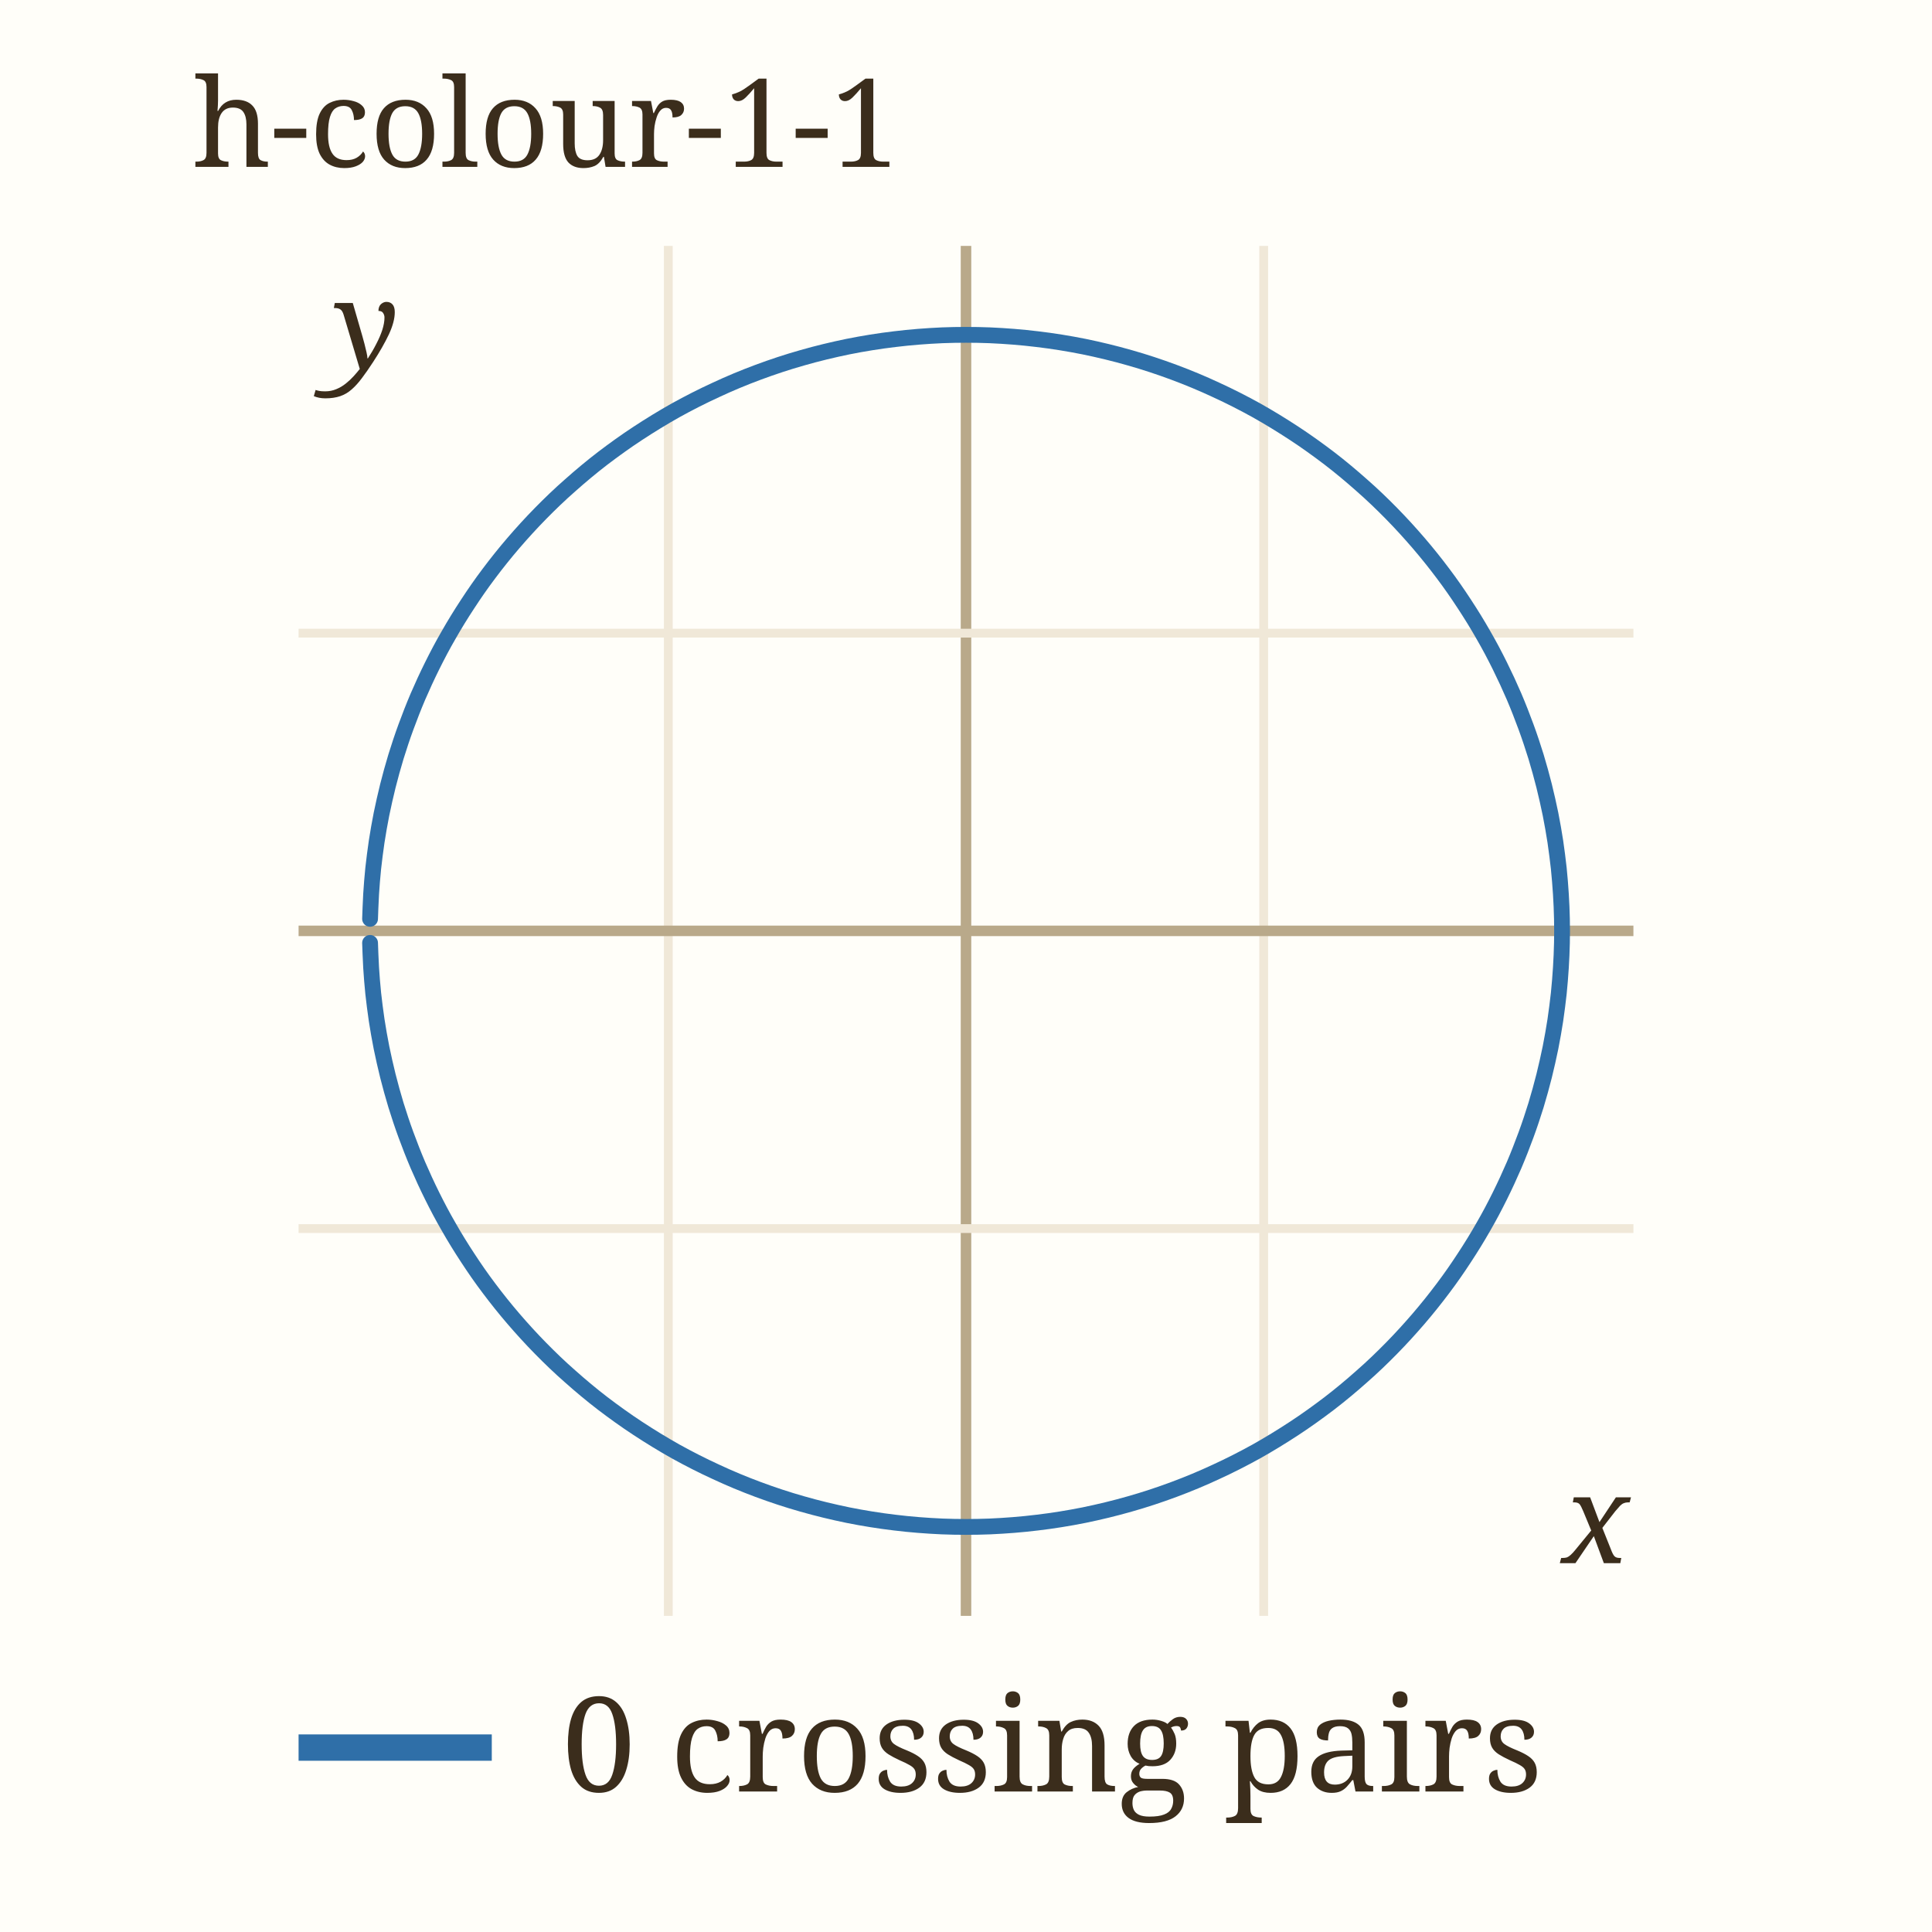
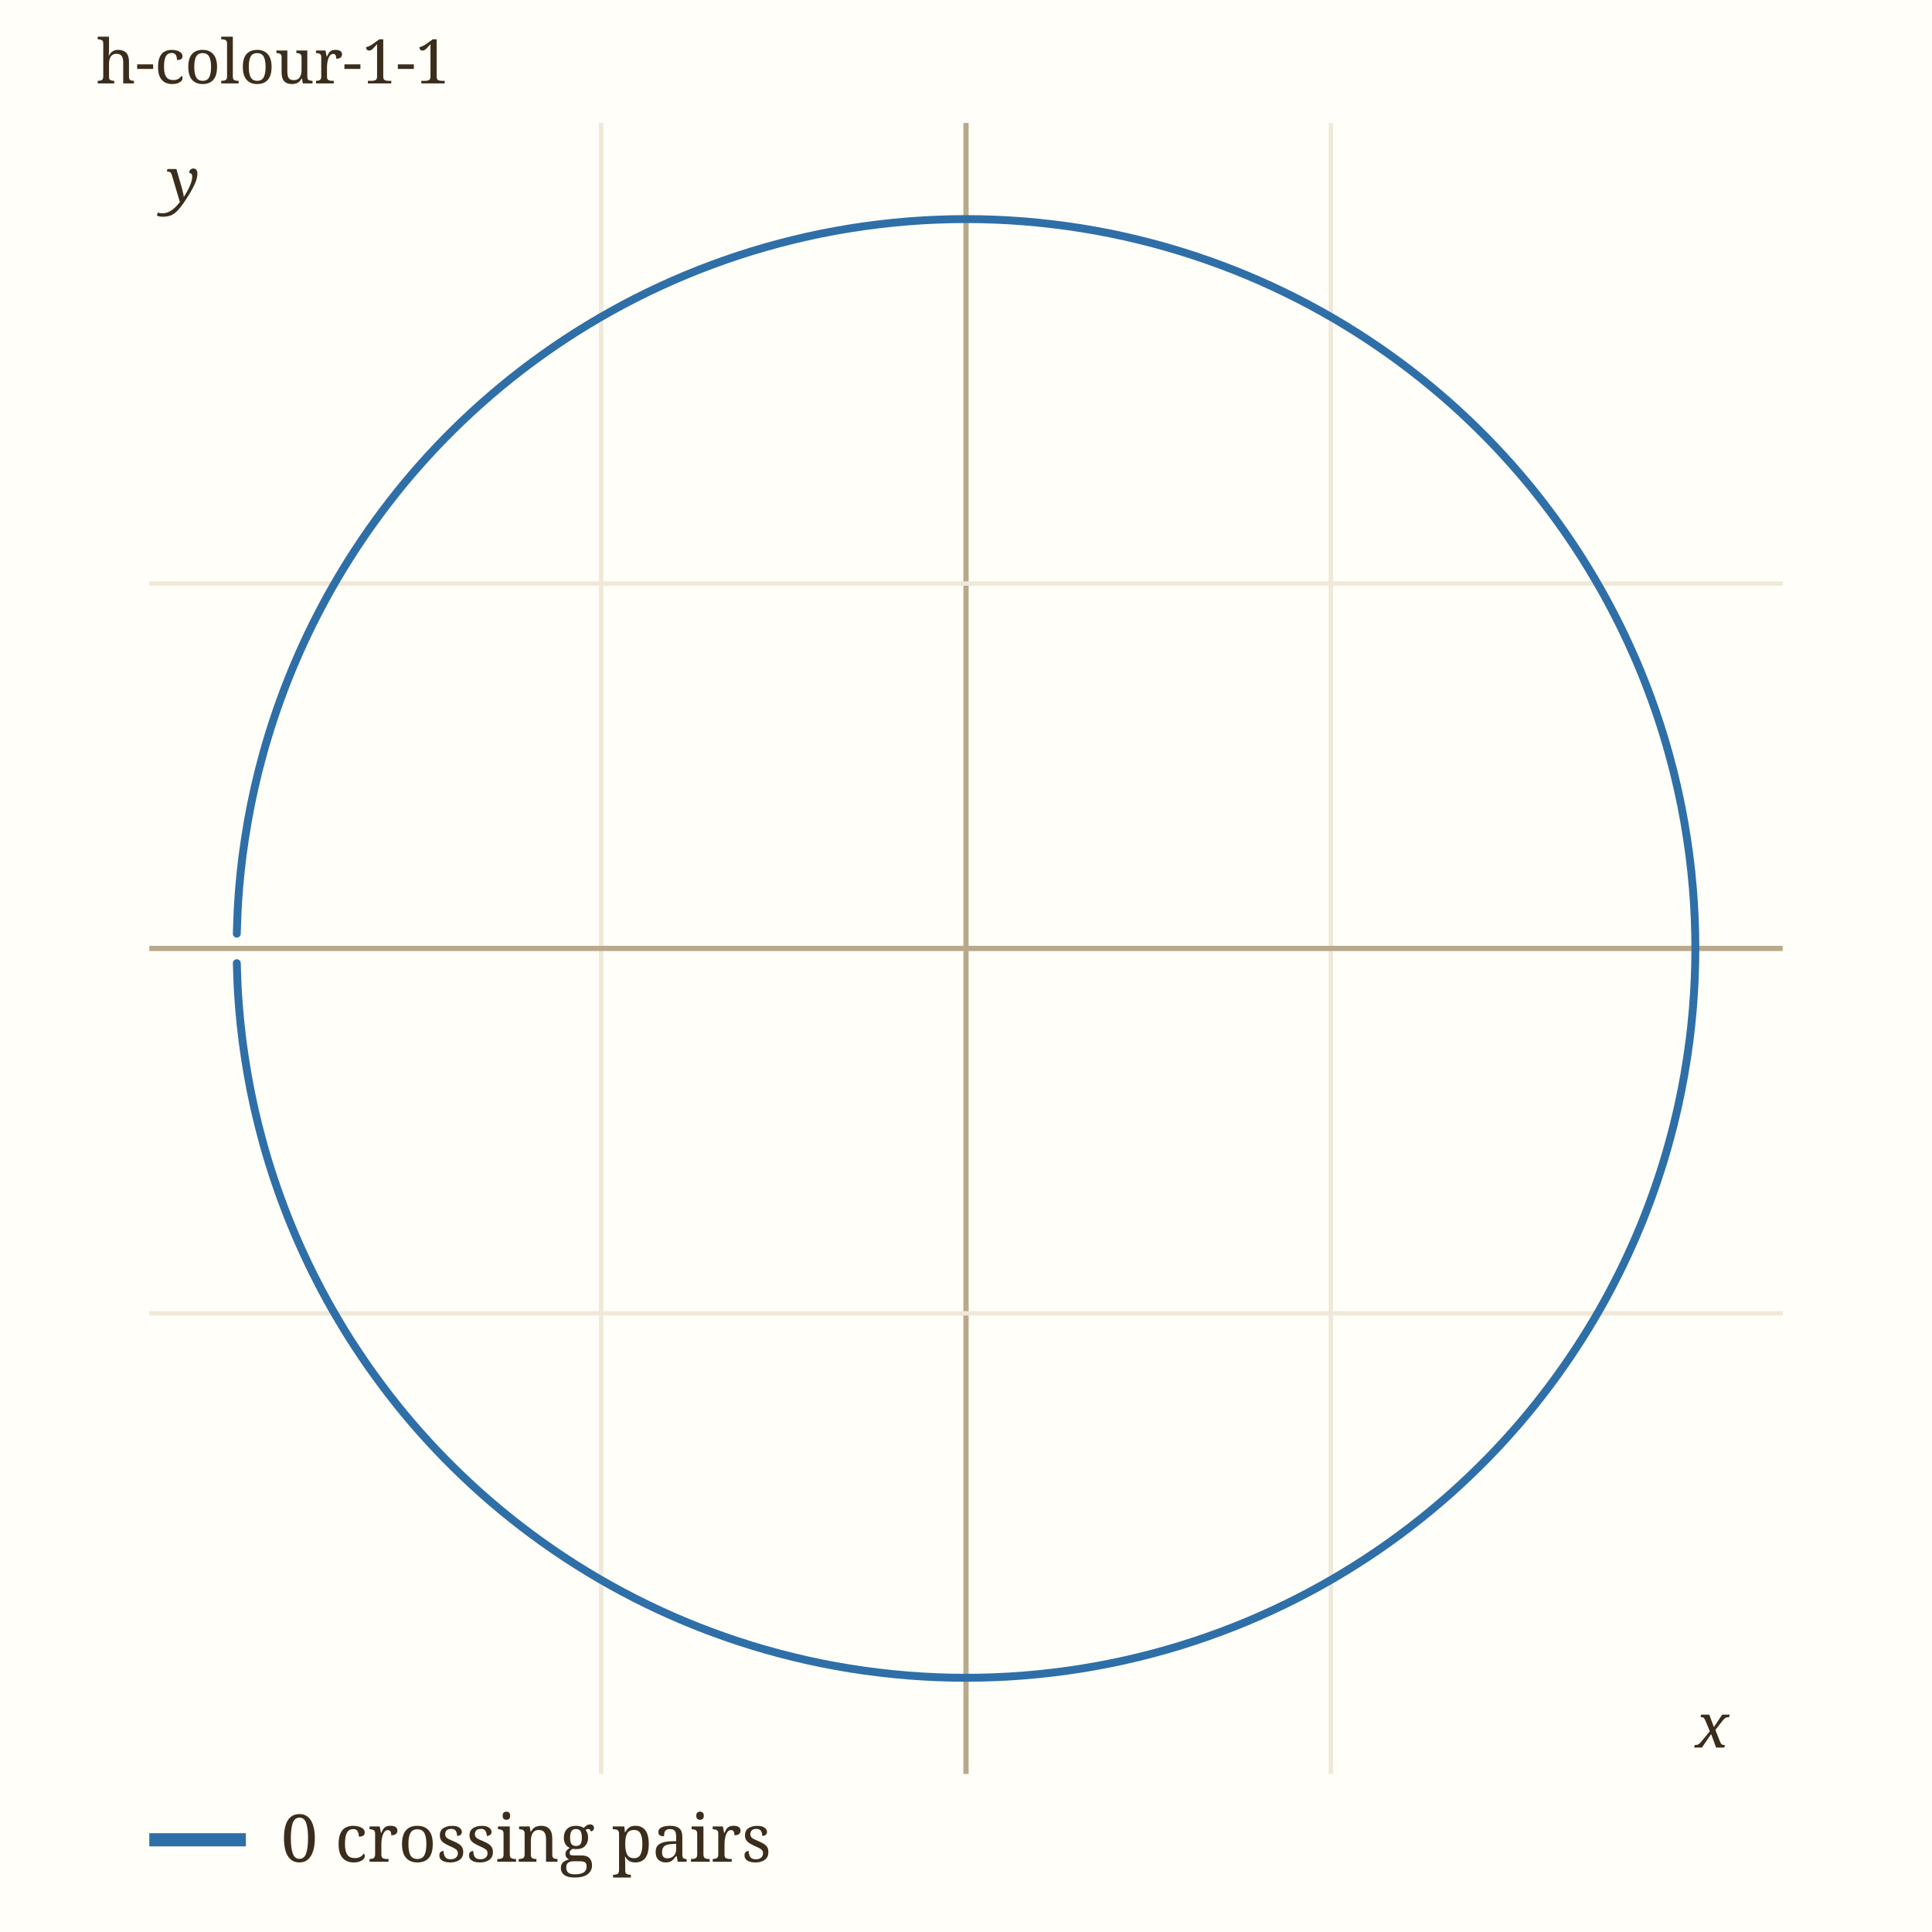
- <svg xmlns="http://www.w3.org/2000/svg" viewBox="0 0 220 220" width="220" height="220" role="img" aria-label="h-colour-1-1" data-panel="h-colour-1-1">
-   <rect x="0" y="0" width="220" height="220" fill="#fffef9" />
+ <svg xmlns="http://www.w3.org/2000/svg" viewBox="0 0 440 440" width="440" height="440" role="img" aria-label="h-colour-1-1" data-panel="h-colour-1-1">
+   <rect x="0" y="0" width="440" height="440" fill="#fffef9" />
  <clipPath id="clip-h-colour-1-1">
-     <rect x="34" y="28" width="152" height="156" />
+     <rect x="34" y="28" width="372" height="376" />
  </clipPath>
  <g clip-path="url(#clip-h-colour-1-1)">
-     <line x1="76.1" x2="76.1" y1="28" y2="184" stroke="#f0e8d8" stroke-width="1" />
-     <text x="76.1" y="198.0" font-family="ui-monospace, Menlo, monospace" font-size="11" fill="#9c8a6a" text-anchor="middle">-0.5</text>
-     <line x1="110.0" x2="110.0" y1="28" y2="184" stroke="#b9a98a" stroke-width="1.2" />
-     <line x1="143.9" x2="143.9" y1="28" y2="184" stroke="#f0e8d8" stroke-width="1" />
-     <text x="143.9" y="198.0" font-family="ui-monospace, Menlo, monospace" font-size="11" fill="#9c8a6a" text-anchor="middle">0.5</text>
-     <line x1="34" x2="186" y1="139.9" y2="139.9" stroke="#f0e8d8" stroke-width="1" />
-     <text x="28.0" y="143.9" font-family="ui-monospace, Menlo, monospace" font-size="11" fill="#9c8a6a" text-anchor="end">-0.5</text>
-     <line x1="34" x2="186" y1="106.0" y2="106.0" stroke="#b9a98a" stroke-width="1.2" />
-     <line x1="34" x2="186" y1="72.1" y2="72.1" stroke="#f0e8d8" stroke-width="1" />
-     <text x="28.0" y="76.1" font-family="ui-monospace, Menlo, monospace" font-size="11" fill="#9c8a6a" text-anchor="end">0.5</text>
-     <path d="M42.14,107.37 C42.16,107.84 42.20,109.24 42.26,110.19 C42.32,111.15 42.40,112.13 42.50,113.12 C42.61,114.12 42.74,115.13 42.89,116.16 C43.05,117.19 43.23,118.23 43.44,119.29 C43.66,120.36 43.90,121.43 44.17,122.52 C44.45,123.62 44.75,124.72 45.09,125.84 C45.44,126.96 45.81,128.09 46.23,129.23 C46.65,130.37 47.10,131.53 47.59,132.68 C48.09,133.84 48.63,135.01 49.21,136.18 C49.79,137.35 50.41,138.53 51.09,139.70 C51.76,140.88 52.48,142.05 53.25,143.22 C54.02,144.40 54.83,145.57 55.70,146.72 C56.57,147.88 57.49,149.03 58.46,150.16 C59.44,151.30 60.46,152.42 61.54,153.52 C62.61,154.61 63.74,155.70 64.93,156.74 C66.11,157.79 67.34,158.82 68.63,159.81 C69.92,160.79 71.25,161.75 72.64,162.66 C74.03,163.57 75.46,164.45 76.94,165.28 C78.42,166.10 79.95,166.88 81.52,167.60 C83.08,168.33 84.69,169.00 86.33,169.61 C87.97,170.22 89.66,170.78 91.36,171.26 C93.07,171.75 94.81,172.17 96.56,172.53 C98.31,172.88 100.10,173.17 101.88,173.38 C103.67,173.60 105.48,173.74 107.29,173.82 C109.09,173.89 110.91,173.89 112.71,173.82 C114.52,173.74 116.33,173.60 118.12,173.38 C119.90,173.17 121.69,172.88 123.44,172.53 C125.19,172.17 126.93,171.75 128.64,171.26 C130.34,170.78 132.03,170.22 133.67,169.61 C135.31,169.00 136.92,168.33 138.48,167.60 C140.05,166.88 141.58,166.10 143.06,165.28 C144.54,164.45 145.97,163.57 147.36,162.66 C148.75,161.75 150.08,160.79 151.37,159.81 C152.66,158.82 153.89,157.79 155.07,156.74 C156.26,155.70 157.39,154.61 158.46,153.52 C159.54,152.42 160.56,151.30 161.54,150.16 C162.51,149.03 163.43,147.88 164.30,146.72 C165.17,145.57 165.98,144.40 166.75,143.22 C167.52,142.05 168.24,140.88 168.91,139.70 C169.59,138.53 170.21,137.35 170.79,136.18 C171.37,135.01 171.91,133.84 172.41,132.68 C172.90,131.53 173.35,130.37 173.77,129.23 C174.19,128.09 174.56,126.96 174.91,125.84 C175.25,124.72 175.55,123.62 175.83,122.52 C176.10,121.43 176.34,120.36 176.56,119.29 C176.77,118.23 176.95,117.19 177.11,116.16 C177.26,115.13 177.39,114.12 177.50,113.12 C177.60,112.13 177.68,111.15 177.74,110.19 C177.80,109.24 177.84,108.30 177.86,107.37 C177.88,106.44 177.88,105.56 177.86,104.63 C177.84,103.70 177.80,102.76 177.74,101.81 C177.68,100.85 177.60,99.87 177.50,98.88 C177.39,97.88 177.26,96.87 177.11,95.84 C176.95,94.81 176.77,93.77 176.56,92.71 C176.34,91.64 176.10,90.57 175.83,89.48 C175.55,88.38 175.25,87.28 174.91,86.16 C174.56,85.04 174.19,83.91 173.77,82.77 C173.35,81.63 172.90,80.47 172.41,79.32 C171.91,78.16 171.37,76.99 170.79,75.82 C170.21,74.65 169.59,73.47 168.91,72.30 C168.24,71.12 167.52,69.95 166.75,68.78 C165.98,67.60 165.17,66.43 164.30,65.28 C163.43,64.12 162.51,62.97 161.54,61.84 C160.56,60.70 159.54,59.58 158.46,58.48 C157.39,57.39 156.26,56.30 155.07,55.26 C153.89,54.21 152.66,53.18 151.37,52.19 C150.08,51.21 148.75,50.25 147.36,49.34 C145.97,48.43 144.54,47.55 143.06,46.72 C141.58,45.90 140.05,45.12 138.48,44.40 C136.92,43.67 135.31,43.00 133.67,42.39 C132.03,41.78 130.34,41.22 128.64,40.74 C126.93,40.25 125.19,39.83 123.44,39.47 C121.69,39.12 119.90,38.83 118.12,38.62 C116.33,38.40 114.52,38.26 112.71,38.18 C110.91,38.11 109.09,38.11 107.29,38.18 C105.48,38.26 103.67,38.40 101.88,38.62 C100.10,38.83 98.31,39.12 96.56,39.47 C94.81,39.83 93.07,40.25 91.36,40.74 C89.66,41.22 87.97,41.78 86.33,42.39 C84.69,43.00 83.08,43.67 81.52,44.40 C79.95,45.12 78.42,45.90 76.94,46.72 C75.46,47.55 74.03,48.43 72.64,49.34 C71.25,50.25 69.92,51.21 68.63,52.19 C67.34,53.18 66.11,54.21 64.93,55.26 C63.74,56.30 62.61,57.39 61.54,58.48 C60.46,59.58 59.44,60.70 58.46,61.84 C57.49,62.97 56.57,64.12 55.70,65.28 C54.83,66.43 54.02,67.60 53.25,68.78 C52.48,69.95 51.76,71.12 51.09,72.30 C50.41,73.47 49.79,74.65 49.21,75.82 C48.63,76.99 48.09,78.16 47.59,79.32 C47.10,80.47 46.65,81.63 46.23,82.77 C45.81,83.91 45.44,85.04 45.09,86.16 C44.75,87.28 44.45,88.38 44.17,89.48 C43.90,90.57 43.66,91.64 43.44,92.71 C43.23,93.77 43.05,94.81 42.89,95.84 C42.74,96.87 42.61,97.88 42.50,98.88 C42.40,99.87 42.32,100.85 42.26,101.81 C42.20,102.76 42.16,104.16 42.14,104.63" fill="none" stroke="#2f6fa8" stroke-width="1.8" stroke-linecap="round" data-path="h-colour-1-1" />
+     <line x1="136.9" x2="136.9" y1="28" y2="404" stroke="#f0e8d8" stroke-width="1" />
+     <text x="136.9" y="418.0" font-family="ui-monospace, Menlo, monospace" font-size="11" fill="#9c8a6a" text-anchor="middle">-0.5</text>
+     <line x1="220.0" x2="220.0" y1="28" y2="404" stroke="#b9a98a" stroke-width="1.2" />
+     <line x1="303.1" x2="303.1" y1="28" y2="404" stroke="#f0e8d8" stroke-width="1" />
+     <text x="303.1" y="418.0" font-family="ui-monospace, Menlo, monospace" font-size="11" fill="#9c8a6a" text-anchor="middle">0.5</text>
+     <line x1="34" x2="406" y1="299.1" y2="299.1" stroke="#f0e8d8" stroke-width="1" />
+     <text x="28.0" y="303.1" font-family="ui-monospace, Menlo, monospace" font-size="11" fill="#9c8a6a" text-anchor="end">-0.5</text>
+     <line x1="34" x2="406" y1="216.0" y2="216.0" stroke="#b9a98a" stroke-width="1.2" />
+     <line x1="34" x2="406" y1="132.9" y2="132.9" stroke="#f0e8d8" stroke-width="1" />
+     <text x="28.0" y="136.9" font-family="ui-monospace, Menlo, monospace" font-size="11" fill="#9c8a6a" text-anchor="end">0.5</text>
+     <path d="M53.93,219.36 C53.98,220.51 54.06,223.92 54.21,226.26 C54.36,228.61 54.55,231.00 54.81,233.44 C55.07,235.87 55.38,238.35 55.77,240.86 C56.15,243.38 56.59,245.94 57.11,248.54 C57.63,251.13 58.22,253.77 58.89,256.44 C59.57,259.11 60.31,261.82 61.15,264.56 C61.99,267.29 62.91,270.06 63.93,272.85 C64.95,275.65 66.05,278.47 67.27,281.30 C68.49,284.14 69.80,287.00 71.22,289.86 C72.65,292.72 74.17,295.61 75.82,298.48 C77.47,301.35 79.22,304.24 81.11,307.10 C82.99,309.97 84.99,312.83 87.12,315.66 C89.24,318.49 91.49,321.32 93.87,324.09 C96.25,326.86 98.76,329.61 101.39,332.29 C104.03,334.97 106.80,337.62 109.69,340.19 C112.58,342.75 115.61,345.27 118.75,347.68 C121.90,350.10 125.18,352.44 128.57,354.68 C131.96,356.91 135.47,359.05 139.09,361.07 C142.71,363.09 146.46,365.00 150.29,366.77 C154.12,368.54 158.06,370.19 162.08,371.68 C166.09,373.17 170.21,374.53 174.38,375.72 C178.56,376.91 182.82,377.95 187.11,378.82 C191.40,379.68 195.76,380.39 200.14,380.91 C204.51,381.44 208.94,381.80 213.36,381.97 C217.78,382.15 222.22,382.15 226.64,381.97 C231.06,381.80 235.49,381.44 239.86,380.91 C244.24,380.39 248.60,379.68 252.89,378.82 C257.18,377.95 261.44,376.91 265.62,375.72 C269.79,374.53 273.91,373.17 277.92,371.68 C281.94,370.19 285.88,368.54 289.71,366.77 C293.54,365.00 297.29,363.09 300.91,361.07 C304.53,359.05 308.04,356.91 311.43,354.68 C314.82,352.44 318.10,350.10 321.25,347.68 C324.39,345.27 327.42,342.75 330.31,340.19 C333.20,337.62 335.97,334.97 338.61,332.29 C341.24,329.61 343.75,326.86 346.13,324.09 C348.51,321.32 350.76,318.49 352.88,315.66 C355.01,312.83 357.01,309.97 358.89,307.10 C360.78,304.24 362.53,301.35 364.18,298.48 C365.83,295.61 367.35,292.72 368.78,289.86 C370.20,287.00 371.51,284.14 372.73,281.30 C373.95,278.47 375.05,275.65 376.07,272.85 C377.09,270.06 378.01,267.29 378.85,264.56 C379.69,261.82 380.43,259.11 381.11,256.44 C381.78,253.77 382.37,251.13 382.89,248.54 C383.41,245.94 383.85,243.38 384.23,240.86 C384.62,238.35 384.93,235.87 385.19,233.44 C385.45,231.00 385.64,228.61 385.79,226.26 C385.94,223.92 386.02,221.63 386.07,219.36 C386.12,217.09 386.12,214.91 386.07,212.64 C386.02,210.37 385.94,208.08 385.79,205.74 C385.64,203.39 385.45,201.00 385.19,198.56 C384.93,196.13 384.62,193.65 384.23,191.14 C383.85,188.62 383.41,186.06 382.89,183.46 C382.37,180.87 381.78,178.23 381.11,175.56 C380.43,172.89 379.69,170.18 378.85,167.44 C378.01,164.71 377.09,161.94 376.07,159.15 C375.05,156.35 373.95,153.53 372.73,150.70 C371.51,147.86 370.20,145.00 368.78,142.14 C367.35,139.28 365.83,136.39 364.18,133.52 C362.53,130.65 360.78,127.76 358.89,124.90 C357.01,122.03 355.01,119.17 352.88,116.34 C350.76,113.51 348.51,110.68 346.13,107.91 C343.75,105.14 341.24,102.39 338.61,99.71 C335.97,97.03 333.20,94.38 330.31,91.81 C327.42,89.25 324.39,86.73 321.25,84.32 C318.10,81.90 314.82,79.56 311.43,77.32 C308.04,75.09 304.53,72.95 300.91,70.93 C297.29,68.91 293.54,67.00 289.71,65.23 C285.88,63.46 281.94,61.81 277.92,60.32 C273.91,58.83 269.79,57.47 265.62,56.28 C261.44,55.09 257.18,54.05 252.89,53.18 C248.60,52.32 244.24,51.61 239.86,51.09 C235.49,50.56 231.06,50.20 226.64,50.03 C222.22,49.85 217.78,49.85 213.36,50.03 C208.94,50.20 204.51,50.56 200.14,51.09 C195.76,51.61 191.40,52.32 187.11,53.18 C182.82,54.05 178.56,55.09 174.38,56.28 C170.21,57.47 166.09,58.83 162.08,60.32 C158.06,61.81 154.12,63.46 150.29,65.23 C146.46,67.00 142.71,68.91 139.09,70.93 C135.47,72.95 131.96,75.09 128.57,77.32 C125.18,79.56 121.90,81.90 118.75,84.32 C115.61,86.73 112.58,89.25 109.69,91.81 C106.80,94.38 104.03,97.03 101.39,99.71 C98.76,102.39 96.25,105.14 93.87,107.91 C91.49,110.68 89.24,113.51 87.12,116.34 C84.99,119.17 82.99,122.03 81.11,124.90 C79.22,127.76 77.47,130.65 75.82,133.52 C74.17,136.39 72.65,139.28 71.22,142.14 C69.80,145.00 68.49,147.86 67.27,150.70 C66.05,153.53 64.95,156.35 63.93,159.15 C62.91,161.94 61.99,164.71 61.15,167.44 C60.31,170.18 59.57,172.89 58.89,175.56 C58.22,178.23 57.63,180.87 57.11,183.46 C56.59,186.06 56.15,188.62 55.77,191.14 C55.38,193.65 55.07,196.13 54.81,198.56 C54.55,201.00 54.36,203.39 54.21,205.74 C54.06,208.08 53.98,211.49 53.93,212.64" fill="none" stroke="#2f6fa8" stroke-width="1.8" stroke-linecap="round" data-path="h-colour-1-1" />
  </g>
-   <text x="177.9" y="178.0" font-family="Georgia, serif" font-size="14" font-style="italic" fill="#3b2d1c">x</text>
-   <text x="38.0" y="42.0" font-family="Georgia, serif" font-size="14" font-style="italic" fill="#3b2d1c">y</text>
+   <text x="386.1" y="398.0" font-family="Georgia, serif" font-size="14" font-style="italic" fill="#3b2d1c">x</text>
+   <text x="38.0" y="46.0" font-family="Georgia, serif" font-size="14" font-style="italic" fill="#3b2d1c">y</text>
  <text x="22" y="19" font-family="Georgia, serif" font-size="14" fill="#3b2d1c">h-colour-1-1</text>
-   <line x1="34" x2="56" y1="199" y2="199" stroke="#2f6fa8" stroke-width="3" />
-   <text x="64" y="204" font-family="Georgia, serif" font-size="15" fill="#3b2d1c">0 crossing pairs</text>
+   <line x1="34" x2="56" y1="419" y2="419" stroke="#2f6fa8" stroke-width="3" />
+   <text x="64" y="424" font-family="Georgia, serif" font-size="15" fill="#3b2d1c">0 crossing pairs</text>
</svg>
